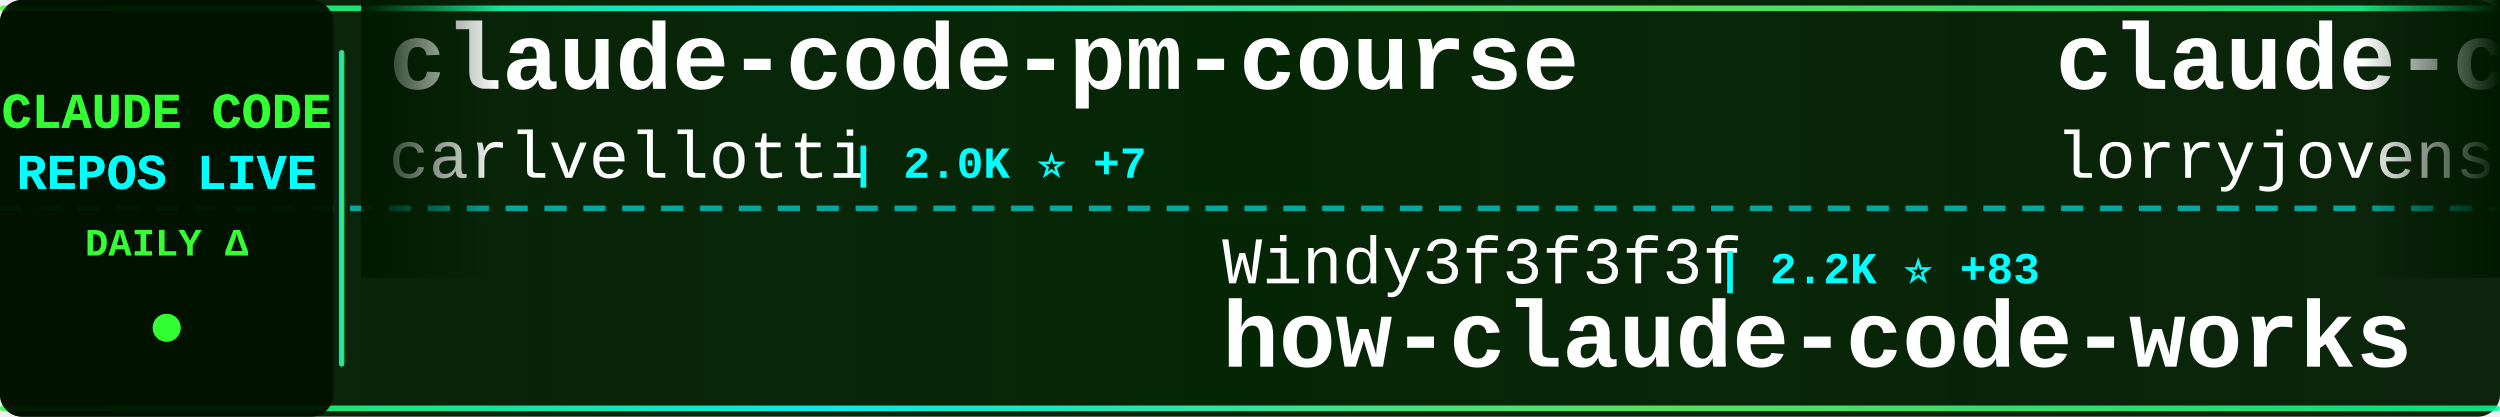
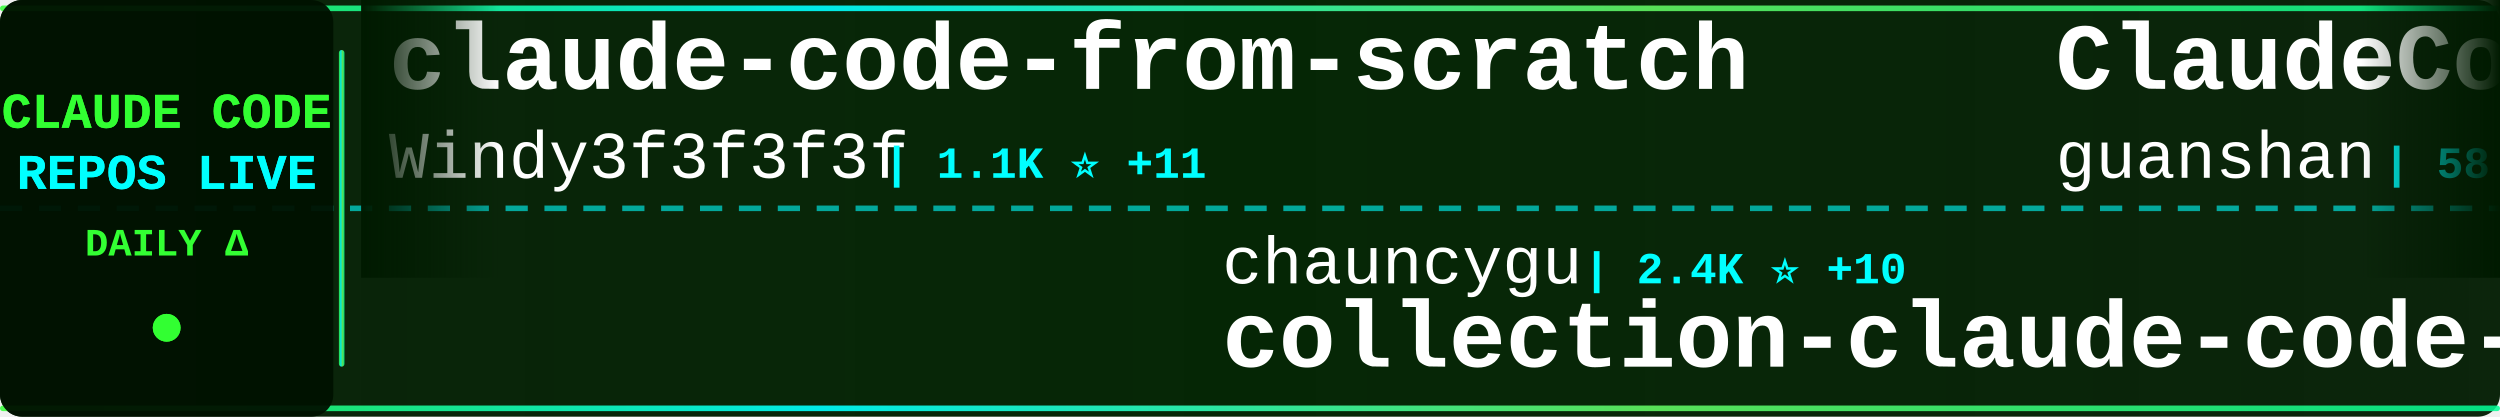
<svg xmlns="http://www.w3.org/2000/svg" width="900" height="150">
  <defs>
    <linearGradient id="tickerBg" x1="0%" y1="0%" x2="100%" y2="0%">
      <stop offset="0%" style="stop-color:#001a00;stop-opacity:0.95" />
      <stop offset="50%" style="stop-color:#002200;stop-opacity:0.98" />
      <stop offset="100%" style="stop-color:#001a00;stop-opacity:0.95" />
    </linearGradient>
    <linearGradient id="borderGrad" x1="0%" y1="0%" x2="100%" y2="0%">
      <stop offset="0%" style="stop-color:#33ff33;stop-opacity:0.85">
        <animate attributeName="stop-opacity" values="0.85;1;0.85" dur="2s" repeatCount="indefinite" />
      </stop>
      <stop offset="33%" style="stop-color:#00ffff;stop-opacity:0.9">
        <animate attributeName="stop-opacity" values="0.9;1;0.9" dur="2.2s" repeatCount="indefinite" />
      </stop>
      <stop offset="66%" style="stop-color:#66ff66;stop-opacity:0.85">
        <animate attributeName="stop-opacity" values="0.85;1;0.85" dur="1.8s" repeatCount="indefinite" />
      </stop>
      <stop offset="100%" style="stop-color:#00ff99;stop-opacity:0.85">
        <animate attributeName="stop-opacity" values="0.85;1;0.85" dur="2s" repeatCount="indefinite" />
      </stop>
    </linearGradient>
    <filter id="textGlow">
      <feGaussianBlur stdDeviation="0.1" result="coloredBlur" />
      <feMerge>
        <feMergeNode in="coloredBlur" />
        <feMergeNode in="SourceGraphic" />
      </feMerge>
    </filter>
    <filter id="metricGlow">
      <feGaussianBlur stdDeviation="0.2" result="coloredBlur" />
      <feMerge>
        <feMergeNode in="coloredBlur" />
        <feMergeNode in="SourceGraphic" />
      </feMerge>
    </filter>
    <linearGradient id="leftFade" x1="0%" y1="0%" x2="100%" y2="0%">
      <stop offset="0%" style="stop-color:#001a00;stop-opacity:1" />
      <stop offset="100%" style="stop-color:#001a00;stop-opacity:0" />
    </linearGradient>
    <linearGradient id="rightFade" x1="0%" y1="0%" x2="100%" y2="0%">
      <stop offset="0%" style="stop-color:#001a00;stop-opacity:0" />
      <stop offset="100%" style="stop-color:#001a00;stop-opacity:1" />
    </linearGradient>
  </defs>
  <rect width="900" height="150" fill="url(#tickerBg)" rx="8" />
  <rect x="0" y="2" width="900" height="2" fill="url(#borderGrad)" rx="1" />
  <rect x="0" y="146" width="900" height="2" fill="url(#borderGrad)" rx="1" />
  <line x1="0" y1="75" x2="900" y2="75" stroke="#00ffff" stroke-width="2" stroke-dasharray="8 6" opacity="0.6" />
  <rect x="0" y="0" width="120" height="150" fill="#001100" opacity="0.95" rx="8" />
  <text x="60" y="46" font-family="'Courier New', monospace" font-size="18" font-weight="bold" fill="#33ff33" text-anchor="middle" filter="url(#textGlow)">
    CLAUDE CODE
  </text>
  <text x="60" y="68" font-family="'Courier New', monospace" font-size="18" font-weight="bold" fill="#00ffff" text-anchor="middle" filter="url(#textGlow)">
    REPOS LIVE
  </text>
  <text x="60" y="92" font-family="'Courier New', monospace" font-size="14" font-weight="bold" fill="#33ff33" text-anchor="middle">
    DAILY Δ
  </text>
  <circle cx="60" cy="118" r="5" fill="#33ff33" filter="url(#metricGlow)">
    <animate attributeName="r" values="4;6;4" dur="1.5s" repeatCount="indefinite" />
    <animate attributeName="opacity" values="0.6;1;0.6" dur="1.5s" repeatCount="indefinite" />
  </circle>
  <rect x="122" y="18" width="2" height="114" fill="url(#borderGrad)" rx="1" />
  <clipPath id="tickerClip">
    <rect x="130" y="0" width="770" height="150" />
  </clipPath>
  <g clip-path="url(#tickerClip)">
    <g id="tickerItems">
      <animateTransform attributeName="transform" attributeType="XML" type="translate" from="0 0" to="-3000 0" dur="54s" repeatCount="indefinite" />
      <g transform="translate(0, 0)">
-         <text x="140" y="32" font-family="'Courier New', monospace" font-size="34" font-weight="bold" fill="#ffffff">claude-code-pm-course</text>
-         <text x="140" y="64" font-family="'Courier New', monospace" font-size="24" font-weight="normal" fill="#ffffff" opacity="1.0">carlvellotti</text>
-         <text x="306" y="64" font-family="'Courier New', monospace" font-size="16" font-weight="bold" fill="#00ffff"> | 2.0K ⭐ +7</text>
+         <text x="140" y="32" font-family="'Courier New', monospace" font-size="34" font-weight="bold" fill="#ffffff">claude-code-from-scratch</text>
+         <text x="140" y="64" font-family="'Courier New', monospace" font-size="24" font-weight="normal" fill="#ffffff" opacity="1.0">Windy3f3f3f3f</text>
+         <text x="318" y="64" font-family="'Courier New', monospace" font-size="16" font-weight="bold" fill="#00ffff"> | 1.1K ⭐ +11</text>
      </g>
      <g transform="translate(300, 0)">
-         <text x="140" y="102" font-family="'Courier New', monospace" font-size="24" font-weight="normal" fill="#ffffff" opacity="1.0">Windy3f3f3f3f</text>
-         <text x="318" y="102" font-family="'Courier New', monospace" font-size="16" font-weight="bold" fill="#00ffff"> | 2.2K ⭐ +83</text>
-         <text x="140" y="132" font-family="'Courier New', monospace" font-size="34" font-weight="bold" fill="#ffffff">how-claude-code-works</text>
+         <text x="140" y="102" font-family="'Courier New', monospace" font-size="24" font-weight="normal" fill="#ffffff" opacity="1.0">chauncygu</text>
+         <text x="270" y="102" font-family="'Courier New', monospace" font-size="16" font-weight="bold" fill="#00ffff"> | 2.4K ⭐ +10</text>
+         <text x="140" y="132" font-family="'Courier New', monospace" font-size="34" font-weight="bold" fill="#ffffff">collection-claude-code-s...</text>
      </g>
      <g transform="translate(600, 0)">
-         <text x="140" y="32" font-family="'Courier New', monospace" font-size="34" font-weight="bold" fill="#ffffff">claude-code-rust</text>
-         <text x="140" y="64" font-family="'Courier New', monospace" font-size="24" font-weight="normal" fill="#ffffff" opacity="1.0">lorryjovens-hub</text>
-         <text x="342" y="64" font-family="'Courier New', monospace" font-size="16" font-weight="bold" fill="#00ffff"> | 1.5K ⭐ +8</text>
+         <text x="140" y="32" font-family="'Courier New', monospace" font-size="34" font-weight="bold" fill="#ffffff">ClaudeCode</text>
+         <text x="140" y="64" font-family="'Courier New', monospace" font-size="24" font-weight="normal" fill="#ffffff" opacity="1.0">guanshan</text>
+         <text x="258" y="64" font-family="'Courier New', monospace" font-size="16" font-weight="bold" fill="#00ffff"> | 58 ⭐ +1</text>
      </g>
      <g transform="translate(900, 0)">
-         <text x="140" y="102" font-family="'Courier New', monospace" font-size="24" font-weight="normal" fill="#ffffff" opacity="1.0">pedrohcgs</text>
-         <text x="270" y="102" font-family="'Courier New', monospace" font-size="16" font-weight="bold" fill="#00ffff"> | 1.1K ⭐ +9</text>
-         <text x="140" y="132" font-family="'Courier New', monospace" font-size="34" font-weight="bold" fill="#ffffff">claude-code-my-workflow</text>
+         <text x="140" y="102" font-family="'Courier New', monospace" font-size="24" font-weight="normal" fill="#ffffff" opacity="1.0">darcyegb</text>
+         <text x="258" y="102" font-family="'Courier New', monospace" font-size="16" font-weight="bold" fill="#00ffff"> | 686 ⭐ +1</text>
+         <text x="140" y="132" font-family="'Courier New', monospace" font-size="34" font-weight="bold" fill="#ffffff">ClaudeCodeAgents</text>
      </g>
      <g transform="translate(1200, 0)">
-         <text x="140" y="32" font-family="'Courier New', monospace" font-size="34" font-weight="bold" fill="#ffffff">ClaudeCodeAgents</text>
-         <text x="140" y="64" font-family="'Courier New', monospace" font-size="24" font-weight="normal" fill="#ffffff" opacity="1.0">darcyegb</text>
-         <text x="258" y="64" font-family="'Courier New', monospace" font-size="16" font-weight="bold" fill="#00ffff"> | 686 ⭐ +1</text>
+         <text x="140" y="32" font-family="'Courier New', monospace" font-size="34" font-weight="bold" fill="#ffffff">claude-code-guide</text>
+         <text x="140" y="64" font-family="'Courier New', monospace" font-size="24" font-weight="normal" fill="#ffffff" opacity="1.0">Cranot</text>
+         <text x="234" y="64" font-family="'Courier New', monospace" font-size="16" font-weight="bold" fill="#00ffff"> | 2.7K ⭐ +3</text>
      </g>
      <g transform="translate(1500, 0)">
-         <text x="140" y="102" font-family="'Courier New', monospace" font-size="24" font-weight="normal" fill="#ffffff" opacity="1.0">oboard</text>
-         <text x="234" y="102" font-family="'Courier New', monospace" font-size="16" font-weight="bold" fill="#00ffff"> | 3.1K ⭐ +6</text>
-         <text x="140" y="132" font-family="'Courier New', monospace" font-size="34" font-weight="bold" fill="#ffffff">claude-code-rev</text>
+         <text x="140" y="102" font-family="'Courier New', monospace" font-size="24" font-weight="normal" fill="#ffffff" opacity="1.0">qwibitai</text>
+         <text x="258" y="102" font-family="'Courier New', monospace" font-size="16" font-weight="bold" fill="#00ffff"> | 28.7K ⭐ +40</text>
+         <text x="140" y="132" font-family="'Courier New', monospace" font-size="34" font-weight="bold" fill="#ffffff">nanoclaw</text>
      </g>
      <g transform="translate(1800, 0)">
-         <text x="140" y="32" font-family="'Courier New', monospace" font-size="34" font-weight="bold" fill="#ffffff">claude-code-telegram</text>
-         <text x="140" y="64" font-family="'Courier New', monospace" font-size="24" font-weight="normal" fill="#ffffff" opacity="1.0">RichardAtCT</text>
-         <text x="294" y="64" font-family="'Courier New', monospace" font-size="16" font-weight="bold" fill="#00ffff"> | 2.5K ⭐ +3</text>
+         <text x="140" y="32" font-family="'Courier New', monospace" font-size="34" font-weight="bold" fill="#ffffff">cc-switch</text>
+         <text x="140" y="64" font-family="'Courier New', monospace" font-size="24" font-weight="normal" fill="#ffffff" opacity="1.0">farion1231</text>
+         <text x="282" y="64" font-family="'Courier New', monospace" font-size="16" font-weight="bold" fill="#00ffff"> | 63.6K ⭐ +1.3K</text>
      </g>
      <g transform="translate(2100, 0)">
-         <text x="140" y="102" font-family="'Courier New', monospace" font-size="24" font-weight="normal" fill="#ffffff" opacity="1.0">affaan-m</text>
-         <text x="258" y="102" font-family="'Courier New', monospace" font-size="16" font-weight="bold" fill="#00ffff"> | 175.7K ⭐ +603</text>
-         <text x="140" y="132" font-family="'Courier New', monospace" font-size="34" font-weight="bold" fill="#ffffff">everything-claude-code</text>
+         <text x="140" y="102" font-family="'Courier New', monospace" font-size="24" font-weight="normal" fill="#ffffff" opacity="1.0">bfly123</text>
+         <text x="246" y="102" font-family="'Courier New', monospace" font-size="16" font-weight="bold" fill="#00ffff"> | 2.5K ⭐ +12</text>
+         <text x="140" y="132" font-family="'Courier New', monospace" font-size="34" font-weight="bold" fill="#ffffff">claude_codex_bridge</text>
      </g>
      <g transform="translate(2400, 0)">
        <text x="140" y="32" font-family="'Courier New', monospace" font-size="34" font-weight="bold" fill="#ffffff">claude-code-showcase</text>
        <text x="140" y="64" font-family="'Courier New', monospace" font-size="24" font-weight="normal" fill="#ffffff" opacity="1.0">ChrisWiles</text>
        <text x="282" y="64" font-family="'Courier New', monospace" font-size="16" font-weight="bold" fill="#00ffff"> | 5.9K ⭐ +2</text>
      </g>
      <g transform="translate(2700, 0)">
-         <text x="140" y="102" font-family="'Courier New', monospace" font-size="24" font-weight="normal" fill="#ffffff" opacity="1.0">anthropics</text>
-         <text x="282" y="102" font-family="'Courier New', monospace" font-size="16" font-weight="bold" fill="#00ffff"> | 7.5K ⭐ +17</text>
-         <text x="140" y="132" font-family="'Courier New', monospace" font-size="34" font-weight="bold" fill="#ffffff">claude-code-action</text>
+         <text x="140" y="102" font-family="'Courier New', monospace" font-size="24" font-weight="normal" fill="#ffffff" opacity="1.0">1rgs</text>
+         <text x="210" y="102" font-family="'Courier New', monospace" font-size="16" font-weight="bold" fill="#00ffff"> | 3.6K ⭐ +6</text>
+         <text x="140" y="132" font-family="'Courier New', monospace" font-size="34" font-weight="bold" fill="#ffffff">claude-code-proxy</text>
      </g>
      <g transform="translate(3000, 0)">
-         <text x="140" y="32" font-family="'Courier New', monospace" font-size="34" font-weight="bold" fill="#ffffff">claude-code-pm-course</text>
-         <text x="140" y="64" font-family="'Courier New', monospace" font-size="24" font-weight="normal" fill="#ffffff" opacity="1.0">carlvellotti</text>
-         <text x="306" y="64" font-family="'Courier New', monospace" font-size="16" font-weight="bold" fill="#00ffff"> | 2.0K ⭐ +7</text>
+         <text x="140" y="32" font-family="'Courier New', monospace" font-size="34" font-weight="bold" fill="#ffffff">claude-code-from-scratch</text>
+         <text x="140" y="64" font-family="'Courier New', monospace" font-size="24" font-weight="normal" fill="#ffffff" opacity="1.0">Windy3f3f3f3f</text>
+         <text x="318" y="64" font-family="'Courier New', monospace" font-size="16" font-weight="bold" fill="#00ffff"> | 1.1K ⭐ +11</text>
      </g>
      <g transform="translate(3300, 0)">
-         <text x="140" y="102" font-family="'Courier New', monospace" font-size="24" font-weight="normal" fill="#ffffff" opacity="1.0">Windy3f3f3f3f</text>
-         <text x="318" y="102" font-family="'Courier New', monospace" font-size="16" font-weight="bold" fill="#00ffff"> | 2.2K ⭐ +83</text>
-         <text x="140" y="132" font-family="'Courier New', monospace" font-size="34" font-weight="bold" fill="#ffffff">how-claude-code-works</text>
+         <text x="140" y="102" font-family="'Courier New', monospace" font-size="24" font-weight="normal" fill="#ffffff" opacity="1.0">chauncygu</text>
+         <text x="270" y="102" font-family="'Courier New', monospace" font-size="16" font-weight="bold" fill="#00ffff"> | 2.4K ⭐ +10</text>
+         <text x="140" y="132" font-family="'Courier New', monospace" font-size="34" font-weight="bold" fill="#ffffff">collection-claude-code-s...</text>
      </g>
      <g transform="translate(3600, 0)">
-         <text x="140" y="32" font-family="'Courier New', monospace" font-size="34" font-weight="bold" fill="#ffffff">claude-code-rust</text>
-         <text x="140" y="64" font-family="'Courier New', monospace" font-size="24" font-weight="normal" fill="#ffffff" opacity="1.0">lorryjovens-hub</text>
-         <text x="342" y="64" font-family="'Courier New', monospace" font-size="16" font-weight="bold" fill="#00ffff"> | 1.5K ⭐ +8</text>
+         <text x="140" y="32" font-family="'Courier New', monospace" font-size="34" font-weight="bold" fill="#ffffff">ClaudeCode</text>
+         <text x="140" y="64" font-family="'Courier New', monospace" font-size="24" font-weight="normal" fill="#ffffff" opacity="1.0">guanshan</text>
+         <text x="258" y="64" font-family="'Courier New', monospace" font-size="16" font-weight="bold" fill="#00ffff"> | 58 ⭐ +1</text>
      </g>
      <g transform="translate(3900, 0)">
-         <text x="140" y="102" font-family="'Courier New', monospace" font-size="24" font-weight="normal" fill="#ffffff" opacity="1.0">pedrohcgs</text>
-         <text x="270" y="102" font-family="'Courier New', monospace" font-size="16" font-weight="bold" fill="#00ffff"> | 1.1K ⭐ +9</text>
-         <text x="140" y="132" font-family="'Courier New', monospace" font-size="34" font-weight="bold" fill="#ffffff">claude-code-my-workflow</text>
+         <text x="140" y="102" font-family="'Courier New', monospace" font-size="24" font-weight="normal" fill="#ffffff" opacity="1.0">darcyegb</text>
+         <text x="258" y="102" font-family="'Courier New', monospace" font-size="16" font-weight="bold" fill="#00ffff"> | 686 ⭐ +1</text>
+         <text x="140" y="132" font-family="'Courier New', monospace" font-size="34" font-weight="bold" fill="#ffffff">ClaudeCodeAgents</text>
      </g>
    </g>
  </g>
  <rect x="130" y="0" width="50" height="100" fill="url(#leftFade)" />
  <rect x="850" y="0" width="50" height="100" fill="url(#rightFade)" />
</svg>
